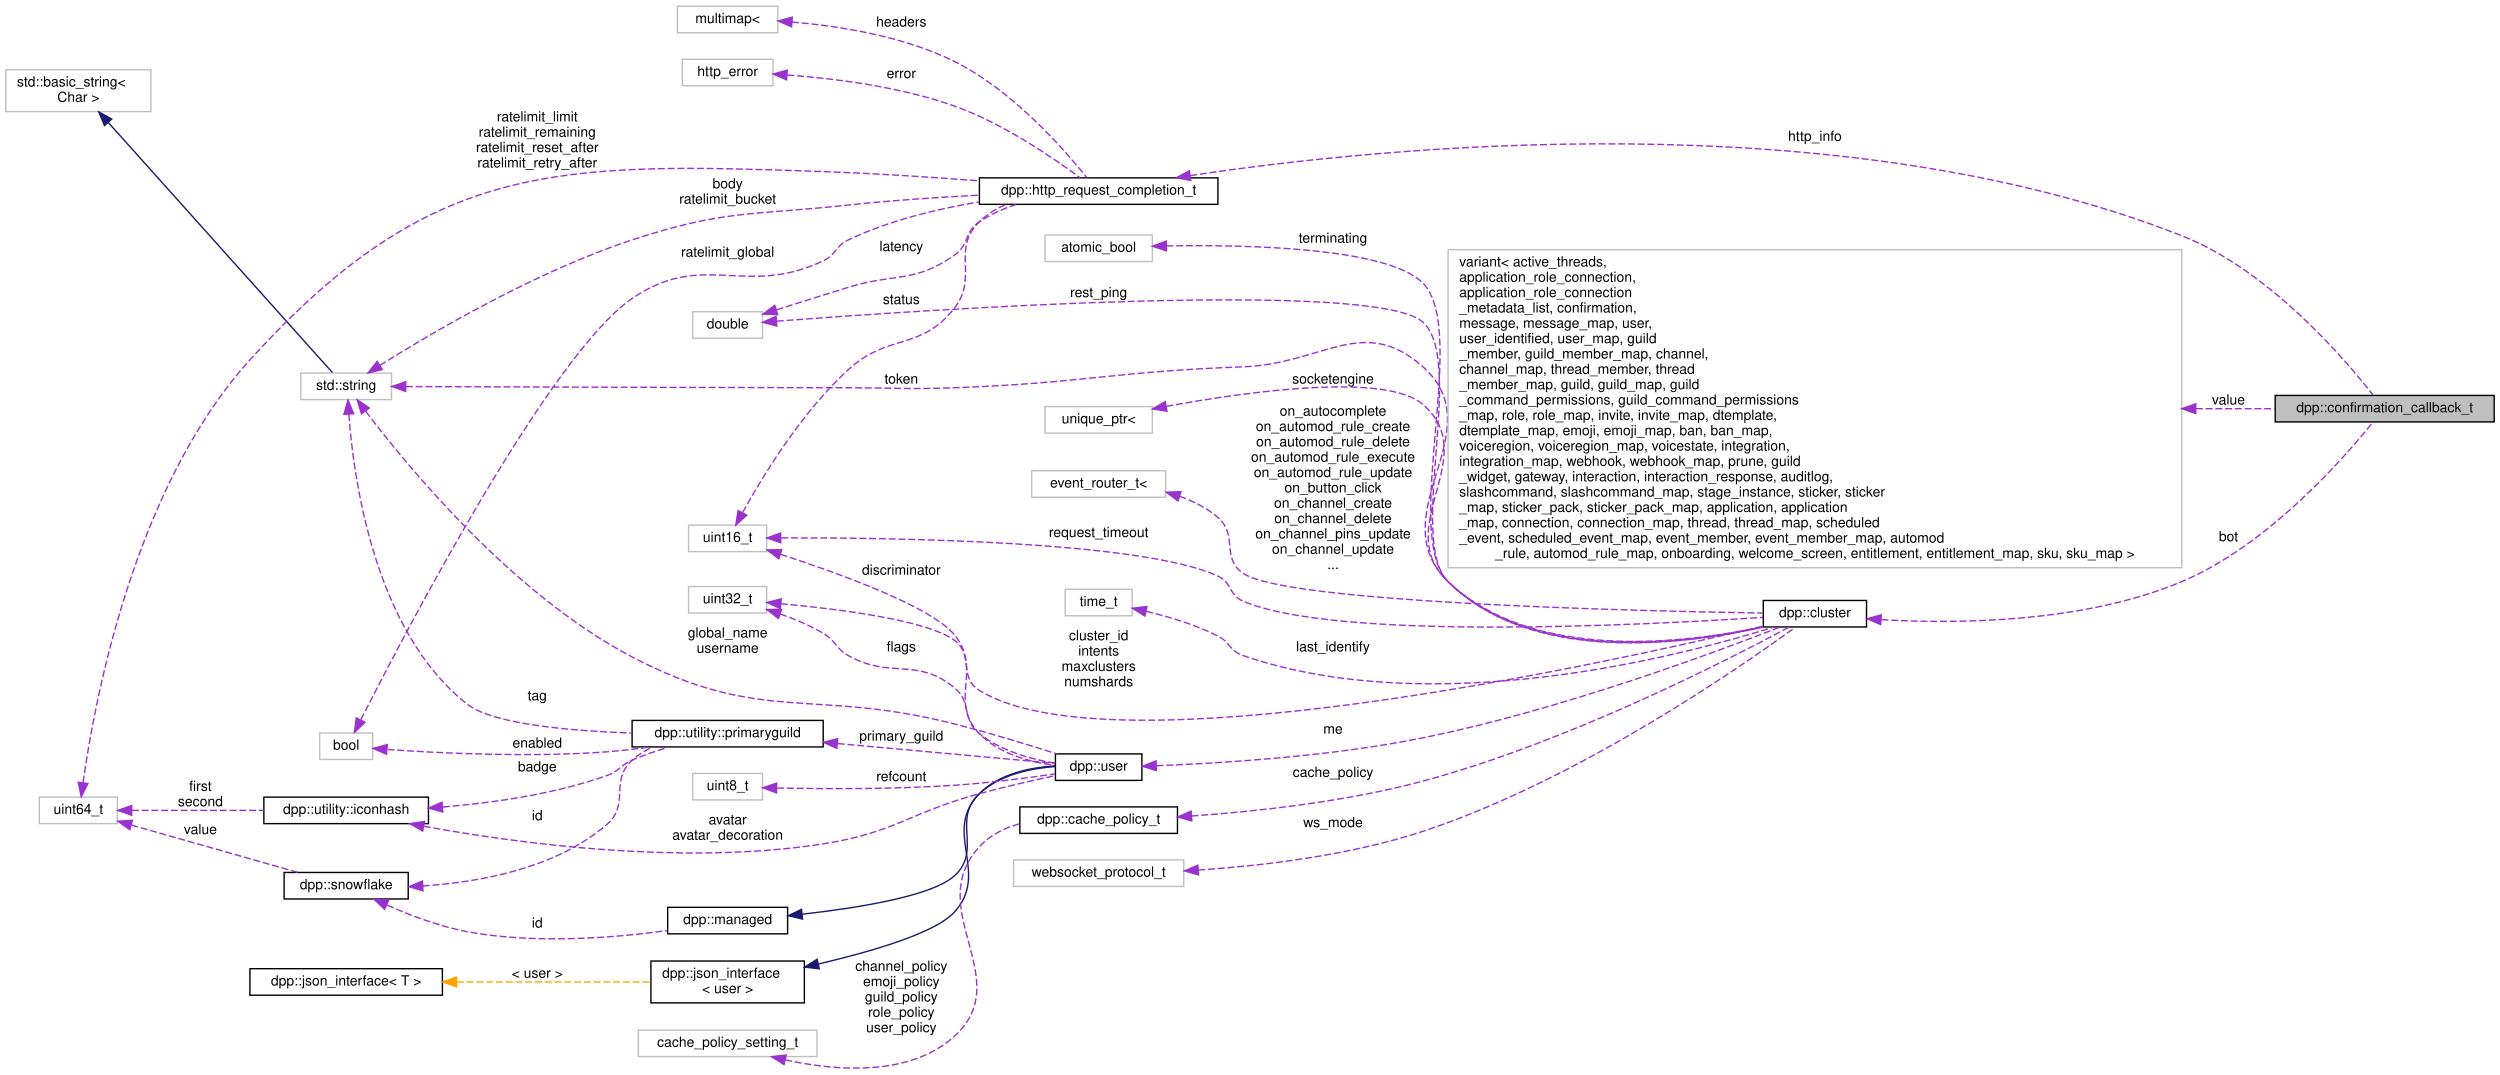
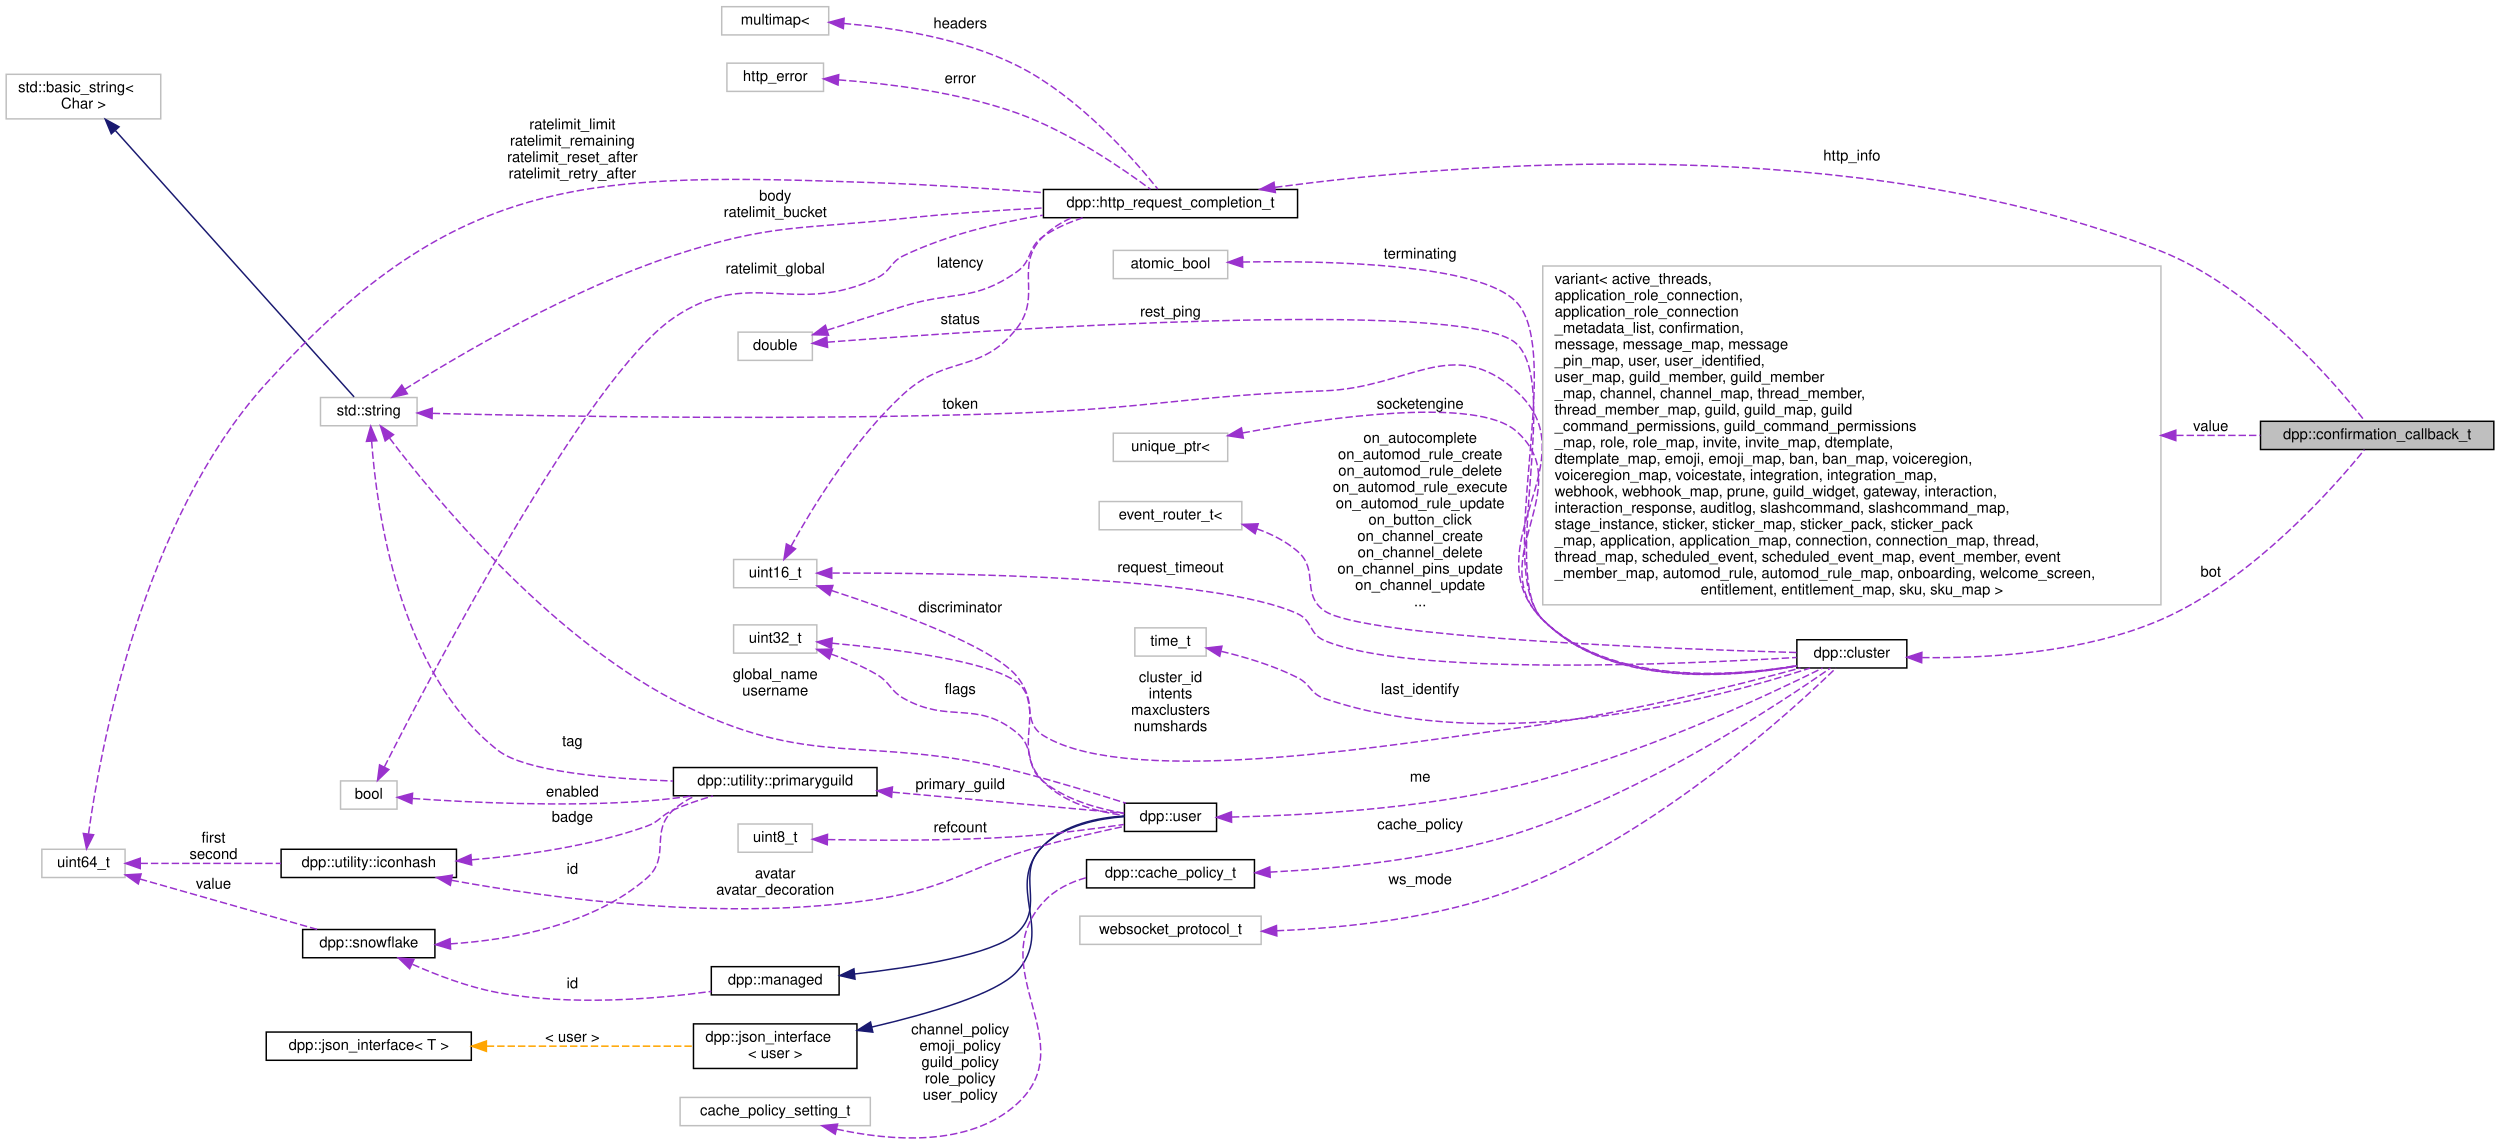
- <svg xmlns="http://www.w3.org/2000/svg" xmlns:xlink="http://www.w3.org/1999/xlink" width="1792pt" height="770pt" viewBox="0.00 0.00 1792.00 770.15">
+ <svg xmlns="http://www.w3.org/2000/svg" xmlns:xlink="http://www.w3.org/1999/xlink" width="1682pt" height="770pt" viewBox="0.00 0.00 1682.00 770.15">
  <g id="graph0" class="graph" transform="scale(1 1) rotate(0) translate(4 766.15)">
    <g id="node1" class="node">
      <g id="a_node1">
        <a xlink:title="The results of a REST call wrapped in a convenient struct.">
-           <polygon fill="#bfbfbf" stroke="black" points="1627,-463.65 1627,-482.65 1784,-482.65 1784,-463.65 1627,-463.65" />
-           <text text-anchor="middle" x="1705.5" y="-470.65" font-family="Helvetica,sans-Serif" font-size="10.00">dpp::confirmation_callback_t</text>
+           <polygon fill="#bfbfbf" stroke="black" points="1517,-463.65 1517,-482.65 1674,-482.65 1674,-463.65 1517,-463.65" />
+           <text text-anchor="middle" x="1595.5" y="-470.65" font-family="Helvetica,sans-Serif" font-size="10.00">dpp::confirmation_callback_t</text>
        </a>
      </g>
    </g>
    <g id="node2" class="node">
      <g id="a_node2">
        <a xlink:href="structdpp_1_1http__request__completion__t.html" target="_top" xlink:title="The result of any HTTP request. Contains the headers, vital rate limit figures, and returned request ...">
          <polygon fill="none" stroke="black" points="698,-619.65 698,-638.65 869,-638.65 869,-619.65 698,-619.65" />
          <text text-anchor="middle" x="783.5" y="-626.65" font-family="Helvetica,sans-Serif" font-size="10.00">dpp::http_request_completion_t</text>
        </a>
      </g>
    </g>
    <g id="edge1" class="edge">
-       <path fill="none" stroke="#9a32cd" stroke-dasharray="5,2" d="M849.08,-640.24C985.89,-660.84 1312.62,-694.59 1560,-597.15 1623.05,-572.32 1677.78,-507.74 1697.09,-483" />
-       <polygon fill="#9a32cd" stroke="#9a32cd" points="849.58,-636.78 839.17,-638.72 848.52,-643.69 849.58,-636.78" />
-       <text text-anchor="middle" x="1297" y="-665.15" font-family="Helvetica,sans-Serif" font-size="10.00"> http_info</text>
+       <path fill="none" stroke="#9a32cd" stroke-dasharray="5,2" d="M853.85,-640.09C978.37,-656.69 1245.88,-678.35 1450,-597.15 1512.97,-572.1 1567.75,-507.65 1587.08,-482.97" />
+       <polygon fill="#9a32cd" stroke="#9a32cd" points="854.07,-636.59 843.69,-638.7 853.13,-643.52 854.07,-636.59" />
+       <text text-anchor="middle" x="1242" y="-658.15" font-family="Helvetica,sans-Serif" font-size="10.00"> http_info</text>
    </g>
    <g id="node3" class="node">
      <g id="a_node3">
        <a xlink:title=" ">
          <polygon fill="none" stroke="#bfbfbf" points="481.5,-742.65 481.5,-761.65 553.5,-761.65 553.5,-742.65 481.5,-742.65" />
          <text text-anchor="middle" x="517.5" y="-749.65" font-family="Helvetica,sans-Serif" font-size="10.00">multimap&lt;</text>
        </a>
      </g>
    </g>
    <g id="edge2" class="edge">
      <path fill="none" stroke="#9a32cd" stroke-dasharray="5,2" d="M563.63,-750.37C597.23,-747.52 643.42,-740.29 680,-722.15 721.98,-701.34 759.48,-658.27 774.96,-638.93" />
      <polygon fill="#9a32cd" stroke="#9a32cd" points="563.34,-746.89 553.63,-751.13 563.87,-753.87 563.34,-746.89" />
      <text text-anchor="middle" x="642" y="-747.15" font-family="Helvetica,sans-Serif" font-size="10.00"> headers</text>
    </g>
    <g id="node4" class="node">
      <g id="a_node4">
        <a xlink:title=" ">
          <polygon fill="none" stroke="#bfbfbf" points="489.5,-370.65 489.5,-389.65 545.5,-389.65 545.5,-370.65 489.5,-370.65" />
          <text text-anchor="middle" x="517.5" y="-377.65" font-family="Helvetica,sans-Serif" font-size="10.00">uint16_t</text>
        </a>
      </g>
    </g>
    <g id="edge3" class="edge">
      <path fill="none" stroke="#9a32cd" stroke-dasharray="5,2" d="M528.19,-398.64C542.24,-424.12 570.3,-470.37 604,-501.15 632.82,-527.47 655.94,-514.42 680,-545.15 697.69,-567.74 677.43,-587.15 698,-607.15 703.43,-612.44 709.97,-616.49 716.97,-619.61" />
      <polygon fill="#9a32cd" stroke="#9a32cd" points="531.18,-396.82 523.36,-389.68 525.02,-400.14 531.18,-396.82" />
      <text text-anchor="middle" x="642" y="-548.15" font-family="Helvetica,sans-Serif" font-size="10.00"> status</text>
    </g>
    <g id="node12" class="node">
      <g id="a_node12">
        <a xlink:href="classdpp_1_1cluster.html" target="_top" xlink:title="The cluster class represents a group of shards and a command queue for sending and receiving commands...">
-           <polygon fill="none" stroke="black" points="1260,-316.65 1260,-335.65 1334,-335.65 1334,-316.65 1260,-316.65" />
-           <text text-anchor="middle" x="1297" y="-323.65" font-family="Helvetica,sans-Serif" font-size="10.00">dpp::cluster</text>
+           <polygon fill="none" stroke="black" points="1205,-316.65 1205,-335.65 1279,-335.65 1279,-316.65 1205,-316.65" />
+           <text text-anchor="middle" x="1242" y="-323.65" font-family="Helvetica,sans-Serif" font-size="10.00">dpp::cluster</text>
        </a>
      </g>
    </g>
    <g id="edge37" class="edge">
-       <path fill="none" stroke="#9a32cd" stroke-dasharray="5,2" d="M555.94,-380.51C634.57,-380.74 814.13,-378.39 869,-353.15 879.28,-348.42 876.6,-339.6 887,-335.15 953.46,-306.76 1172.71,-317.82 1259.84,-323.55" />
+       <path fill="none" stroke="#9a32cd" stroke-dasharray="5,2" d="M555.94,-380.51C634.57,-380.74 814.13,-378.39 869,-353.15 879.28,-348.42 876.6,-339.61 887,-335.15 943.28,-311 1126.4,-318.99 1204.82,-323.72" />
      <polygon fill="#9a32cd" stroke="#9a32cd" points="555.56,-377.01 545.54,-380.46 555.52,-384.01 555.56,-377.01" />
      <text text-anchor="middle" x="783.5" y="-381.15" font-family="Helvetica,sans-Serif" font-size="10.00"> request_timeout</text>
    </g>
    <g id="node15" class="node">
      <g id="a_node15">
        <a xlink:href="classdpp_1_1user.html" target="_top" xlink:title="Represents a user on discord. May or may not be a member of a dpp::guild.">
          <polygon fill="none" stroke="black" points="752.5,-206.65 752.5,-225.65 814.5,-225.65 814.5,-206.65 752.5,-206.65" />
          <text text-anchor="middle" x="783.5" y="-213.65" font-family="Helvetica,sans-Serif" font-size="10.00">dpp::user</text>
        </a>
      </g>
    </g>
    <g id="edge31" class="edge">
      <path fill="none" stroke="#9a32cd" stroke-dasharray="5,2" d="M555.43,-368.76C597.78,-354.97 663.5,-331.11 680,-311.15 700.74,-286.06 675.31,-263.49 698,-240.15 712.03,-225.72 734.06,-219.79 752.11,-217.43" />
      <polygon fill="#9a32cd" stroke="#9a32cd" points="554.18,-365.48 545.73,-371.87 556.33,-372.15 554.18,-365.48" />
      <text text-anchor="middle" x="642" y="-354.15" font-family="Helvetica,sans-Serif" font-size="10.00"> discriminator</text>
    </g>
    <g id="node5" class="node">
      <g id="a_node5">
        <a xlink:title=" ">
          <polygon fill="none" stroke="#bfbfbf" points="485,-704.65 485,-723.65 550,-723.65 550,-704.65 485,-704.65" />
          <text text-anchor="middle" x="517.5" y="-711.65" font-family="Helvetica,sans-Serif" font-size="10.00">http_error</text>
        </a>
      </g>
    </g>
    <g id="edge4" class="edge">
      <path fill="none" stroke="#9a32cd" stroke-dasharray="5,2" d="M560.3,-712.39C593.56,-709.94 640.85,-704.1 680,-690.15 715.11,-677.64 751.52,-652.57 770.05,-638.78" />
      <polygon fill="#9a32cd" stroke="#9a32cd" points="559.78,-708.92 550.03,-713.07 560.24,-715.9 559.78,-708.92" />
      <text text-anchor="middle" x="642" y="-710.15" font-family="Helvetica,sans-Serif" font-size="10.00"> error</text>
    </g>
    <g id="node6" class="node">
      <g id="a_node6">
        <a xlink:title=" ">
          <polygon fill="none" stroke="#bfbfbf" points="211.5,-479.65 211.5,-498.65 276.5,-498.65 276.5,-479.65 211.5,-479.65" />
          <text text-anchor="middle" x="244" y="-486.65" font-family="Helvetica,sans-Serif" font-size="10.00">std::string</text>
        </a>
      </g>
    </g>
    <g id="edge5" class="edge">
      <path fill="none" stroke="#9a32cd" stroke-dasharray="5,2" d="M268.14,-504.17C304.89,-527.29 379.58,-571.33 449,-594.15 515.29,-615.94 534.63,-611.63 604,-619.15 634.55,-622.46 668.17,-624.71 697.91,-626.22" />
      <polygon fill="#9a32cd" stroke="#9a32cd" points="269.95,-501.18 259.64,-498.77 266.2,-507.08 269.95,-501.18" />
      <text text-anchor="middle" x="517.5" y="-631.15" font-family="Helvetica,sans-Serif" font-size="10.00"> body</text>
      <text text-anchor="middle" x="517.5" y="-620.15" font-family="Helvetica,sans-Serif" font-size="10.00">ratelimit_bucket</text>
    </g>
    <g id="edge12" class="edge">
-       <path fill="none" stroke="#9a32cd" stroke-dasharray="5,2" d="M286.84,-489C353.81,-488.76 489.23,-488.31 604,-488.15 637.78,-488.1 646.24,-486.93 680,-488.15 772.18,-491.49 794.82,-499.82 887,-503.15 944.3,-505.22 973.17,-541.27 1016,-503.15 1067.48,-457.34 984.58,-397.17 1034,-349.15 1094.26,-290.6 1203.24,-304.34 1259.78,-316.69" />
-       <polygon fill="#9a32cd" stroke="#9a32cd" points="286.68,-485.5 276.7,-489.03 286.71,-492.5 286.68,-485.5" />
+       <path fill="none" stroke="#9a32cd" stroke-dasharray="5,2" d="M286.99,-487.98C364.63,-486.06 535.84,-482.93 680,-488.15 772.18,-491.49 794.82,-499.82 887,-503.15 944.3,-505.22 973.17,-541.27 1016,-503.15 1067.48,-457.34 985.13,-397.74 1034,-349.15 1078.61,-304.79 1158.21,-310.11 1204.62,-318.06" />
+       <polygon fill="#9a32cd" stroke="#9a32cd" points="286.58,-484.49 276.67,-488.24 286.76,-491.49 286.58,-484.49" />
      <text text-anchor="middle" x="642" y="-491.15" font-family="Helvetica,sans-Serif" font-size="10.00"> token</text>
    </g>
    <g id="edge22" class="edge">
      <path fill="none" stroke="#9a32cd" stroke-dasharray="5,2" d="M258,-471.32C287.33,-432.52 362.83,-340.3 449,-295.15 541.88,-246.49 578.38,-273.02 680,-247.15 705.04,-240.78 733.11,-232.18 753.53,-225.66" />
      <polygon fill="#9a32cd" stroke="#9a32cd" points="255.03,-469.46 251.86,-479.57 260.64,-473.64 255.03,-469.46" />
      <text text-anchor="middle" x="517.5" y="-309.15" font-family="Helvetica,sans-Serif" font-size="10.00"> global_name</text>
      <text text-anchor="middle" x="517.5" y="-298.15" font-family="Helvetica,sans-Serif" font-size="10.00">username</text>
    </g>
    <g id="node21" class="node">
      <g id="a_node21">
        <a xlink:href="structdpp_1_1utility_1_1primaryguild.html" target="_top" xlink:title="User's primary guild (server tag)">
          <polygon fill="none" stroke="black" points="449,-230.65 449,-249.65 586,-249.65 586,-230.65 449,-230.65" />
          <text text-anchor="middle" x="517.5" y="-237.65" font-family="Helvetica,sans-Serif" font-size="10.00">dpp::utility::primaryguild</text>
        </a>
      </g>
    </g>
    <g id="edge28" class="edge">
      <path fill="none" stroke="#9a32cd" stroke-dasharray="5,2" d="M245.91,-469.31C249.16,-424.11 263.91,-313.37 331,-261.15 349.03,-247.12 403.47,-242.17 448.75,-240.56" />
      <polygon fill="#9a32cd" stroke="#9a32cd" points="242.42,-469.12 245.31,-479.32 249.41,-469.54 242.42,-469.12" />
      <text text-anchor="middle" x="381" y="-264.15" font-family="Helvetica,sans-Serif" font-size="10.00"> tag</text>
    </g>
    <g id="node7" class="node">
      <g id="a_node7">
        <a xlink:title=" ">
          <polygon fill="none" stroke="#bfbfbf" points="0,-686.15 0,-716.15 104,-716.15 104,-686.15 0,-686.15" />
          <text text-anchor="start" x="8" y="-704.15" font-family="Helvetica,sans-Serif" font-size="10.00">std::basic_string&lt;</text>
          <text text-anchor="middle" x="52" y="-693.15" font-family="Helvetica,sans-Serif" font-size="10.00"> Char &gt;</text>
        </a>
      </g>
    </g>
    <g id="edge6" class="edge">
      <path fill="none" stroke="midnightblue" d="M73.5,-678.28C114.56,-632.47 205.41,-531.09 234.12,-499.06" />
      <polygon fill="midnightblue" stroke="midnightblue" points="70.73,-676.12 66.66,-685.9 75.94,-680.79 70.73,-676.12" />
    </g>
    <g id="node8" class="node">
      <g id="a_node8">
        <a xlink:title=" ">
          <polygon fill="none" stroke="#bfbfbf" points="24,-175.65 24,-194.65 80,-194.65 80,-175.65 24,-175.65" />
          <text text-anchor="middle" x="52" y="-182.65" font-family="Helvetica,sans-Serif" font-size="10.00">uint64_t</text>
        </a>
      </g>
    </g>
    <g id="edge7" class="edge">
      <path fill="none" stroke="#9a32cd" stroke-dasharray="5,2" d="M55.4,-205.07C62.98,-260.01 91.12,-415.75 175,-508.15 304.23,-650.51 393.85,-649.99 586,-643.15 622.74,-641.84 663.28,-639.17 697.94,-636.5" />
      <polygon fill="#9a32cd" stroke="#9a32cd" points="58.84,-204.4 54.08,-194.93 51.9,-205.3 58.84,-204.4" />
      <text text-anchor="middle" x="381" y="-679.15" font-family="Helvetica,sans-Serif" font-size="10.00"> ratelimit_limit</text>
      <text text-anchor="middle" x="381" y="-668.15" font-family="Helvetica,sans-Serif" font-size="10.00">ratelimit_remaining</text>
      <text text-anchor="middle" x="381" y="-657.15" font-family="Helvetica,sans-Serif" font-size="10.00">ratelimit_reset_after</text>
      <text text-anchor="middle" x="381" y="-646.15" font-family="Helvetica,sans-Serif" font-size="10.00">ratelimit_retry_after</text>
    </g>
    <g id="node17" class="node">
      <g id="a_node17">
        <a xlink:href="classdpp_1_1snowflake.html" target="_top" xlink:title="A container for a 64 bit unsigned value representing many things on discord. This value is known in d...">
          <polygon fill="none" stroke="black" points="199.5,-121.65 199.5,-140.65 288.5,-140.65 288.5,-121.65 199.5,-121.65" />
          <text text-anchor="middle" x="244" y="-128.65" font-family="Helvetica,sans-Serif" font-size="10.00">dpp::snowflake</text>
        </a>
      </g>
    </g>
    <g id="edge19" class="edge">
      <path fill="none" stroke="#9a32cd" stroke-dasharray="5,2" d="M89.96,-174.65C124.6,-164.8 175.93,-150.21 209.42,-140.69" />
      <polygon fill="#9a32cd" stroke="#9a32cd" points="88.88,-171.31 80.22,-177.41 90.8,-178.05 88.88,-171.31" />
      <text text-anchor="middle" x="139.5" y="-168.15" font-family="Helvetica,sans-Serif" font-size="10.00"> value</text>
    </g>
    <g id="node20" class="node">
      <g id="a_node20">
        <a xlink:href="structdpp_1_1utility_1_1iconhash.html" target="_top" xlink:title="Store a 128 bit icon hash (profile picture, server icon etc) as a 128 bit binary value made of two ui...">
          <polygon fill="none" stroke="black" points="185,-175.65 185,-194.65 303,-194.65 303,-175.65 185,-175.65" />
          <text text-anchor="middle" x="244" y="-182.65" font-family="Helvetica,sans-Serif" font-size="10.00">dpp::utility::iconhash</text>
        </a>
      </g>
    </g>
    <g id="edge24" class="edge">
      <path fill="none" stroke="#9a32cd" stroke-dasharray="5,2" d="M90.38,-185.15C117.3,-185.15 154.15,-185.15 184.89,-185.15" />
      <polygon fill="#9a32cd" stroke="#9a32cd" points="90.22,-181.65 80.22,-185.15 90.22,-188.65 90.22,-181.65" />
      <text text-anchor="middle" x="139.5" y="-199.15" font-family="Helvetica,sans-Serif" font-size="10.00"> first</text>
      <text text-anchor="middle" x="139.5" y="-188.15" font-family="Helvetica,sans-Serif" font-size="10.00">second</text>
    </g>
    <g id="node9" class="node">
      <g id="a_node9">
        <a xlink:title=" ">
          <polygon fill="none" stroke="#bfbfbf" points="225,-221.65 225,-240.65 263,-240.65 263,-221.65 225,-221.65" />
          <text text-anchor="middle" x="244" y="-228.65" font-family="Helvetica,sans-Serif" font-size="10.00">bool</text>
        </a>
      </g>
    </g>
    <g id="edge8" class="edge">
      <path fill="none" stroke="#9a32cd" stroke-dasharray="5,2" d="M254.5,-250.11C286.31,-312.85 390.39,-512.09 449,-552.15 500.23,-587.17 529.97,-552.46 586,-579.15 595.4,-583.63 594.6,-589.68 604,-594.15 632.94,-607.92 667,-616.28 697.56,-621.34" />
      <polygon fill="#9a32cd" stroke="#9a32cd" points="257.51,-248.3 249.88,-240.95 251.26,-251.45 257.51,-248.3" />
      <text text-anchor="middle" x="517.5" y="-582.15" font-family="Helvetica,sans-Serif" font-size="10.00"> ratelimit_global</text>
    </g>
    <g id="edge27" class="edge">
      <path fill="none" stroke="#9a32cd" stroke-dasharray="5,2" d="M273.63,-228.82C310.2,-226.23 375.4,-222.95 431,-227.15 441.03,-227.91 451.67,-229.16 461.91,-230.6" />
      <polygon fill="#9a32cd" stroke="#9a32cd" points="272.96,-225.36 263.25,-229.59 273.48,-232.34 272.96,-225.36" />
      <text text-anchor="middle" x="381" y="-230.15" font-family="Helvetica,sans-Serif" font-size="10.00"> enabled</text>
    </g>
    <g id="node10" class="node">
      <g id="a_node10">
        <a xlink:title=" ">
          <polygon fill="none" stroke="#bfbfbf" points="492.5,-523.65 492.5,-542.65 542.5,-542.65 542.5,-523.65 492.5,-523.65" />
          <text text-anchor="middle" x="517.5" y="-530.65" font-family="Helvetica,sans-Serif" font-size="10.00">double</text>
        </a>
      </g>
    </g>
    <g id="edge9" class="edge">
      <path fill="none" stroke="#9a32cd" stroke-dasharray="5,2" d="M552.58,-544.02C568.23,-548.98 587.04,-554.91 604,-560.15 637.72,-570.58 651.09,-562.92 680,-583.15 690.92,-590.8 686.93,-599.72 698,-607.15 705.93,-612.47 715.08,-616.51 724.36,-619.57" />
      <polygon fill="#9a32cd" stroke="#9a32cd" points="553.39,-540.6 542.8,-540.91 551.27,-547.27 553.39,-540.6" />
      <text text-anchor="middle" x="642" y="-586.15" font-family="Helvetica,sans-Serif" font-size="10.00"> latency</text>
    </g>
    <g id="edge15" class="edge">
-       <path fill="none" stroke="#9a32cd" stroke-dasharray="5,2" d="M552.74,-535.9C659.61,-544.12 981.92,-566.09 1016,-535.15 1046.75,-507.24 1004.51,-378.38 1034,-349.15 1093.67,-290.01 1202.92,-304 1259.64,-316.55" />
+       <path fill="none" stroke="#9a32cd" stroke-dasharray="5,2" d="M552.74,-535.9C659.61,-544.12 981.92,-566.09 1016,-535.15 1046.75,-507.24 1004.85,-378.72 1034,-349.15 1078.3,-304.22 1158.39,-309.86 1204.89,-318" />
      <polygon fill="#9a32cd" stroke="#9a32cd" points="552.75,-532.39 542.51,-535.1 552.21,-539.37 552.75,-532.39" />
      <text text-anchor="middle" x="783.5" y="-553.15" font-family="Helvetica,sans-Serif" font-size="10.00"> rest_ping</text>
    </g>
    <g id="node11" class="node">
      <g id="a_node11">
        <a xlink:title=" ">
-           <polygon fill="none" stroke="#bfbfbf" points="1034,-359.15 1034,-587.15 1560,-587.15 1560,-359.15 1034,-359.15" />
+           <polygon fill="none" stroke="#bfbfbf" points="1034,-359.15 1034,-587.15 1450,-587.15 1450,-359.15 1034,-359.15" />
          <text text-anchor="start" x="1042" y="-575.15" font-family="Helvetica,sans-Serif" font-size="10.00">variant&lt; active_threads,</text>
          <text text-anchor="start" x="1042" y="-564.15" font-family="Helvetica,sans-Serif" font-size="10.00"> application_role_connection,</text>
          <text text-anchor="start" x="1042" y="-553.15" font-family="Helvetica,sans-Serif" font-size="10.00"> application_role_connection</text>
          <text text-anchor="start" x="1042" y="-542.15" font-family="Helvetica,sans-Serif" font-size="10.00">_metadata_list, confirmation,</text>
-           <text text-anchor="start" x="1042" y="-531.15" font-family="Helvetica,sans-Serif" font-size="10.00"> message, message_map, user,</text>
-           <text text-anchor="start" x="1042" y="-520.15" font-family="Helvetica,sans-Serif" font-size="10.00"> user_identified, user_map, guild</text>
-           <text text-anchor="start" x="1042" y="-509.15" font-family="Helvetica,sans-Serif" font-size="10.00">_member, guild_member_map, channel,</text>
-           <text text-anchor="start" x="1042" y="-498.15" font-family="Helvetica,sans-Serif" font-size="10.00"> channel_map, thread_member, thread</text>
-           <text text-anchor="start" x="1042" y="-487.15" font-family="Helvetica,sans-Serif" font-size="10.00">_member_map, guild, guild_map, guild</text>
+           <text text-anchor="start" x="1042" y="-531.15" font-family="Helvetica,sans-Serif" font-size="10.00"> message, message_map, message</text>
+           <text text-anchor="start" x="1042" y="-520.15" font-family="Helvetica,sans-Serif" font-size="10.00">_pin_map, user, user_identified,</text>
+           <text text-anchor="start" x="1042" y="-509.15" font-family="Helvetica,sans-Serif" font-size="10.00"> user_map, guild_member, guild_member</text>
+           <text text-anchor="start" x="1042" y="-498.15" font-family="Helvetica,sans-Serif" font-size="10.00">_map, channel, channel_map, thread_member,</text>
+           <text text-anchor="start" x="1042" y="-487.15" font-family="Helvetica,sans-Serif" font-size="10.00"> thread_member_map, guild, guild_map, guild</text>
          <text text-anchor="start" x="1042" y="-476.15" font-family="Helvetica,sans-Serif" font-size="10.00">_command_permissions, guild_command_permissions</text>
          <text text-anchor="start" x="1042" y="-465.15" font-family="Helvetica,sans-Serif" font-size="10.00">_map, role, role_map, invite, invite_map, dtemplate,</text>
-           <text text-anchor="start" x="1042" y="-454.15" font-family="Helvetica,sans-Serif" font-size="10.00"> dtemplate_map, emoji, emoji_map, ban, ban_map,</text>
-           <text text-anchor="start" x="1042" y="-443.15" font-family="Helvetica,sans-Serif" font-size="10.00"> voiceregion, voiceregion_map, voicestate, integration,</text>
-           <text text-anchor="start" x="1042" y="-432.15" font-family="Helvetica,sans-Serif" font-size="10.00"> integration_map, webhook, webhook_map, prune, guild</text>
-           <text text-anchor="start" x="1042" y="-421.15" font-family="Helvetica,sans-Serif" font-size="10.00">_widget, gateway, interaction, interaction_response, auditlog,</text>
-           <text text-anchor="start" x="1042" y="-410.15" font-family="Helvetica,sans-Serif" font-size="10.00"> slashcommand, slashcommand_map, stage_instance, sticker, sticker</text>
-           <text text-anchor="start" x="1042" y="-399.15" font-family="Helvetica,sans-Serif" font-size="10.00">_map, sticker_pack, sticker_pack_map, application, application</text>
-           <text text-anchor="start" x="1042" y="-388.15" font-family="Helvetica,sans-Serif" font-size="10.00">_map, connection, connection_map, thread, thread_map, scheduled</text>
-           <text text-anchor="start" x="1042" y="-377.15" font-family="Helvetica,sans-Serif" font-size="10.00">_event, scheduled_event_map, event_member, event_member_map, automod</text>
-           <text text-anchor="middle" x="1297" y="-366.15" font-family="Helvetica,sans-Serif" font-size="10.00">_rule, automod_rule_map, onboarding, welcome_screen, entitlement, entitlement_map, sku, sku_map &gt;</text>
+           <text text-anchor="start" x="1042" y="-454.15" font-family="Helvetica,sans-Serif" font-size="10.00"> dtemplate_map, emoji, emoji_map, ban, ban_map, voiceregion,</text>
+           <text text-anchor="start" x="1042" y="-443.15" font-family="Helvetica,sans-Serif" font-size="10.00"> voiceregion_map, voicestate, integration, integration_map,</text>
+           <text text-anchor="start" x="1042" y="-432.15" font-family="Helvetica,sans-Serif" font-size="10.00"> webhook, webhook_map, prune, guild_widget, gateway, interaction,</text>
+           <text text-anchor="start" x="1042" y="-421.15" font-family="Helvetica,sans-Serif" font-size="10.00"> interaction_response, auditlog, slashcommand, slashcommand_map,</text>
+           <text text-anchor="start" x="1042" y="-410.15" font-family="Helvetica,sans-Serif" font-size="10.00"> stage_instance, sticker, sticker_map, sticker_pack, sticker_pack</text>
+           <text text-anchor="start" x="1042" y="-399.15" font-family="Helvetica,sans-Serif" font-size="10.00">_map, application, application_map, connection, connection_map, thread,</text>
+           <text text-anchor="start" x="1042" y="-388.15" font-family="Helvetica,sans-Serif" font-size="10.00"> thread_map, scheduled_event, scheduled_event_map, event_member, event</text>
+           <text text-anchor="start" x="1042" y="-377.15" font-family="Helvetica,sans-Serif" font-size="10.00">_member_map, automod_rule, automod_rule_map, onboarding, welcome_screen,</text>
+           <text text-anchor="middle" x="1242" y="-366.15" font-family="Helvetica,sans-Serif" font-size="10.00"> entitlement, entitlement_map, sku, sku_map &gt;</text>
        </a>
      </g>
    </g>
    <g id="edge10" class="edge">
-       <path fill="none" stroke="#9a32cd" stroke-dasharray="5,2" d="M1570.07,-473.15C1590.36,-473.15 1609.6,-473.15 1626.86,-473.15" />
-       <polygon fill="#9a32cd" stroke="#9a32cd" points="1570.04,-469.65 1560.04,-473.15 1570.04,-476.65 1570.04,-469.65" />
-       <text text-anchor="middle" x="1593.5" y="-476.15" font-family="Helvetica,sans-Serif" font-size="10.00"> value</text>
+       <path fill="none" stroke="#9a32cd" stroke-dasharray="5,2" d="M1460.23,-473.15C1480.28,-473.15 1499.56,-473.15 1516.95,-473.15" />
+       <polygon fill="#9a32cd" stroke="#9a32cd" points="1460.01,-469.65 1450.01,-473.15 1460.01,-476.65 1460.01,-469.65" />
+       <text text-anchor="middle" x="1483.5" y="-476.15" font-family="Helvetica,sans-Serif" font-size="10.00"> value</text>
    </g>
    <g id="edge11" class="edge">
-       <path fill="none" stroke="#9a32cd" stroke-dasharray="5,2" d="M1344.71,-321.88C1398.76,-318.79 1489.38,-319.43 1560,-349.15 1622.46,-375.44 1677.55,-439.14 1697.02,-463.48" />
-       <polygon fill="#9a32cd" stroke="#9a32cd" points="1344.16,-318.4 1334.4,-322.54 1344.61,-325.39 1344.16,-318.4" />
-       <text text-anchor="middle" x="1593.5" y="-378.15" font-family="Helvetica,sans-Serif" font-size="10.00"> bot</text>
+       <path fill="none" stroke="#9a32cd" stroke-dasharray="5,2" d="M1289.29,-323.65C1332.61,-323.04 1398.22,-326.65 1450,-349.15 1512.15,-376.16 1567.42,-439.43 1586.98,-463.56" />
+       <polygon fill="#9a32cd" stroke="#9a32cd" points="1288.97,-320.15 1279.05,-323.88 1289.13,-327.15 1288.97,-320.15" />
+       <text text-anchor="middle" x="1483.5" y="-378.15" font-family="Helvetica,sans-Serif" font-size="10.00"> bot</text>
    </g>
    <g id="node13" class="node">
      <g id="a_node13">
        <a xlink:title=" ">
          <polygon fill="none" stroke="#bfbfbf" points="759.5,-324.65 759.5,-343.65 807.5,-343.65 807.5,-324.65 759.5,-324.65" />
          <text text-anchor="middle" x="783.5" y="-331.65" font-family="Helvetica,sans-Serif" font-size="10.00">time_t</text>
        </a>
      </g>
    </g>
    <g id="edge13" class="edge">
-       <path fill="none" stroke="#9a32cd" stroke-dasharray="5,2" d="M817.65,-327.85C833.7,-324.03 852.93,-318.29 869,-310.15 878.04,-305.57 877.41,-299.44 887,-296.15 1023.37,-249.36 1199.91,-295.37 1267.75,-316.64" />
+       <path fill="none" stroke="#9a32cd" stroke-dasharray="5,2" d="M817.65,-327.85C833.7,-324.03 852.93,-318.29 869,-310.15 878.04,-305.57 877.41,-299.44 887,-296.15 1003.39,-256.22 1153.36,-296.74 1213.89,-316.58" />
      <polygon fill="#9a32cd" stroke="#9a32cd" points="816.62,-324.49 807.62,-330.09 818.14,-331.32 816.62,-324.49" />
      <text text-anchor="middle" x="951.5" y="-299.15" font-family="Helvetica,sans-Serif" font-size="10.00"> last_identify</text>
    </g>
    <g id="node14" class="node">
      <g id="a_node14">
        <a xlink:title=" ">
          <polygon fill="none" stroke="#bfbfbf" points="489.5,-326.65 489.5,-345.65 545.5,-345.65 545.5,-326.65 489.5,-326.65" />
          <text text-anchor="middle" x="517.5" y="-333.65" font-family="Helvetica,sans-Serif" font-size="10.00">uint32_t</text>
        </a>
      </g>
    </g>
    <g id="edge14" class="edge">
-       <path fill="none" stroke="#9a32cd" stroke-dasharray="5,2" d="M555.66,-333.32C597.09,-329.52 660.81,-321.51 680,-307.15 694.32,-296.43 682.78,-280.56 698,-271.15 792.67,-212.64 1145.36,-289.98 1259.86,-317.27" />
+       <path fill="none" stroke="#9a32cd" stroke-dasharray="5,2" d="M555.66,-333.32C597.09,-329.52 660.81,-321.51 680,-307.15 694.32,-296.43 682.78,-280.56 698,-271.15 758.12,-233.99 945.89,-267.25 1016,-276.15 1084.87,-284.9 1163.74,-304.76 1207.42,-316.64" />
      <polygon fill="#9a32cd" stroke="#9a32cd" points="555.3,-329.84 545.65,-334.2 555.91,-336.82 555.3,-329.84" />
      <text text-anchor="middle" x="783.5" y="-307.15" font-family="Helvetica,sans-Serif" font-size="10.00"> cluster_id</text>
      <text text-anchor="middle" x="783.5" y="-296.15" font-family="Helvetica,sans-Serif" font-size="10.00">intents</text>
      <text text-anchor="middle" x="783.5" y="-285.15" font-family="Helvetica,sans-Serif" font-size="10.00">maxclusters</text>
      <text text-anchor="middle" x="783.5" y="-274.15" font-family="Helvetica,sans-Serif" font-size="10.00">numshards</text>
    </g>
    <g id="edge30" class="edge">
      <path fill="none" stroke="#9a32cd" stroke-dasharray="5,2" d="M555.15,-325.99C565.49,-322.37 576.51,-317.76 586,-312.15 595.21,-306.7 594.66,-301.38 604,-296.15 634.8,-278.91 652.62,-295.41 680,-273.15 692.96,-262.61 684.95,-250.58 698,-240.15 713.49,-227.78 735.04,-221.78 752.5,-218.88" />
      <polygon fill="#9a32cd" stroke="#9a32cd" points="553.92,-322.71 545.51,-329.16 556.11,-329.36 553.92,-322.71" />
      <text text-anchor="middle" x="642" y="-299.15" font-family="Helvetica,sans-Serif" font-size="10.00"> flags</text>
    </g>
    <g id="edge16" class="edge">
-       <path fill="none" stroke="#9a32cd" stroke-dasharray="5,2" d="M825.04,-217.17C871.56,-218.95 949.94,-223.82 1016,-237.15 1113.25,-256.77 1224.35,-297.95 1272.12,-316.61" />
-       <polygon fill="#9a32cd" stroke="#9a32cd" points="824.89,-213.66 814.77,-216.81 824.64,-220.66 824.89,-213.66" />
+       <path fill="none" stroke="#9a32cd" stroke-dasharray="5,2" d="M824.83,-216.34C871.47,-217.35 950.26,-221.51 1016,-237.15 1095.69,-256.11 1184.53,-297.83 1222.34,-316.63" />
+       <polygon fill="#9a32cd" stroke="#9a32cd" points="824.6,-212.83 814.54,-216.15 824.48,-219.83 824.6,-212.83" />
      <text text-anchor="middle" x="951.5" y="-240.15" font-family="Helvetica,sans-Serif" font-size="10.00"> me</text>
    </g>
    <g id="node16" class="node">
      <g id="a_node16">
        <a xlink:href="classdpp_1_1managed.html" target="_top" xlink:title="The managed class is the base class for various types that can be stored in a cache that are identifi...">
          <polygon fill="none" stroke="black" points="474.5,-96.65 474.5,-115.65 560.5,-115.65 560.5,-96.65 474.5,-96.65" />
          <text text-anchor="middle" x="517.5" y="-103.65" font-family="Helvetica,sans-Serif" font-size="10.00">dpp::managed</text>
        </a>
      </g>
    </g>
    <g id="edge17" class="edge">
      <path fill="none" stroke="midnightblue" d="M571,-110.73C611.85,-115.33 664.17,-123.84 680,-138.15 700.33,-156.54 677.9,-178.5 698,-197.15 712.55,-210.65 734.56,-215.28 752.47,-216.6" />
      <polygon fill="midnightblue" stroke="midnightblue" points="571.2,-107.23 560.89,-109.64 570.46,-114.19 571.2,-107.23" />
    </g>
    <g id="edge18" class="edge">
      <path fill="none" stroke="#9a32cd" stroke-dasharray="5,2" d="M273.41,-117.22C289.81,-109.96 311.08,-101.84 331,-98.15 379.65,-89.14 436.65,-93.81 474.5,-99" />
      <polygon fill="#9a32cd" stroke="#9a32cd" points="271.51,-114.24 263.88,-121.59 274.43,-120.61 271.51,-114.24" />
      <text text-anchor="middle" x="381" y="-101.15" font-family="Helvetica,sans-Serif" font-size="10.00"> id</text>
    </g>
    <g id="edge26" class="edge">
      <path fill="none" stroke="#9a32cd" stroke-dasharray="5,2" d="M298.93,-130.99C339.68,-133.65 394.62,-143.56 431,-175.15 447.58,-189.54 432.73,-206.41 449,-221.15 453.24,-224.99 458.2,-228.06 463.47,-230.52" />
      <polygon fill="#9a32cd" stroke="#9a32cd" points="299.06,-127.49 288.89,-130.46 298.69,-134.48 299.06,-127.49" />
      <text text-anchor="middle" x="381" y="-178.15" font-family="Helvetica,sans-Serif" font-size="10.00"> id</text>
    </g>
    <g id="node18" class="node">
      <g id="a_node18">
        <a xlink:href="structdpp_1_1json__interface.html" target="_top" xlink:title=" ">
          <polygon fill="none" stroke="black" points="462.5,-47.15 462.5,-77.15 572.5,-77.15 572.5,-47.15 462.5,-47.15" />
          <text text-anchor="start" x="470.5" y="-65.15" font-family="Helvetica,sans-Serif" font-size="10.00">dpp::json_interface</text>
          <text text-anchor="middle" x="517.5" y="-54.15" font-family="Helvetica,sans-Serif" font-size="10.00">&lt; user &gt;</text>
        </a>
      </g>
    </g>
    <g id="edge20" class="edge">
      <path fill="none" stroke="midnightblue" d="M582.45,-75C621.52,-84.13 666.5,-97.36 680,-112.15 706.03,-140.68 670.87,-169.68 698,-197.15 712.05,-211.38 734.31,-215.95 752.46,-217.06" />
      <polygon fill="midnightblue" stroke="midnightblue" points="583.19,-71.58 572.66,-72.77 581.63,-78.41 583.19,-71.58" />
    </g>
    <g id="node19" class="node">
      <g id="a_node19">
        <a xlink:href="structdpp_1_1json__interface.html" target="_top" xlink:title="Represents an interface for an object that can optionally implement functions for converting to and f...">
          <polygon fill="none" stroke="black" points="175,-52.65 175,-71.65 313,-71.65 313,-52.65 175,-52.65" />
          <text text-anchor="middle" x="244" y="-59.65" font-family="Helvetica,sans-Serif" font-size="10.00">dpp::json_interface&lt; T &gt;</text>
        </a>
      </g>
    </g>
    <g id="edge21" class="edge">
      <path fill="none" stroke="orange" stroke-dasharray="5,2" d="M323.38,-62.15C367.95,-62.15 422.63,-62.15 462.42,-62.15" />
      <polygon fill="orange" stroke="orange" points="323.16,-58.65 313.16,-62.15 323.16,-65.65 323.16,-58.65" />
      <text text-anchor="middle" x="381" y="-65.15" font-family="Helvetica,sans-Serif" font-size="10.00"> &lt; user &gt;</text>
    </g>
    <g id="edge23" class="edge">
      <path fill="none" stroke="#9a32cd" stroke-dasharray="5,2" d="M299.69,-173.77C367.31,-161.42 485.76,-145.44 586,-161.15 637.66,-169.25 647.55,-183.4 698,-197.15 715.84,-202.01 736.05,-206.59 752.22,-210.03" />
      <polygon fill="#9a32cd" stroke="#9a32cd" points="298.87,-170.36 289.69,-175.63 300.16,-177.24 298.87,-170.36" />
      <text text-anchor="middle" x="517.5" y="-175.15" font-family="Helvetica,sans-Serif" font-size="10.00"> avatar</text>
      <text text-anchor="middle" x="517.5" y="-164.15" font-family="Helvetica,sans-Serif" font-size="10.00">avatar_decoration</text>
    </g>
    <g id="edge29" class="edge">
      <path fill="none" stroke="#9a32cd" stroke-dasharray="5,2" d="M313.38,-187.57C349.24,-190.51 393.41,-196.81 431,-210.15 439.84,-213.29 440.41,-217.4 449,-221.15 457.37,-224.8 466.63,-227.95 475.54,-230.56" />
      <polygon fill="#9a32cd" stroke="#9a32cd" points="313.25,-184.05 303.01,-186.79 312.72,-191.03 313.25,-184.05" />
      <text text-anchor="middle" x="381" y="-213.15" font-family="Helvetica,sans-Serif" font-size="10.00"> badge</text>
    </g>
    <g id="edge25" class="edge">
      <path fill="none" stroke="#9a32cd" stroke-dasharray="5,2" d="M596.41,-233.07C648.69,-228.32 714.66,-222.32 752.37,-218.89" />
      <polygon fill="#9a32cd" stroke="#9a32cd" points="595.79,-229.61 586.14,-234 596.42,-236.58 595.79,-229.61" />
      <text text-anchor="middle" x="642" y="-235.15" font-family="Helvetica,sans-Serif" font-size="10.00"> primary_guild</text>
    </g>
    <g id="node22" class="node">
      <g id="a_node22">
        <a xlink:title=" ">
          <polygon fill="none" stroke="#bfbfbf" points="492.5,-192.65 492.5,-211.65 542.5,-211.65 542.5,-192.65 492.5,-192.65" />
          <text text-anchor="middle" x="517.5" y="-199.65" font-family="Helvetica,sans-Serif" font-size="10.00">uint8_t</text>
        </a>
      </g>
    </g>
    <g id="edge32" class="edge">
      <path fill="none" stroke="#9a32cd" stroke-dasharray="5,2" d="M552.99,-201.17C585.72,-200.52 636.26,-200.25 680,-203.15 704.34,-204.76 731.75,-208.33 752.09,-211.32" />
      <polygon fill="#9a32cd" stroke="#9a32cd" points="552.53,-197.68 542.61,-201.4 552.69,-204.68 552.53,-197.68" />
      <text text-anchor="middle" x="642" y="-206.15" font-family="Helvetica,sans-Serif" font-size="10.00"> refcount</text>
    </g>
    <g id="node23" class="node">
      <g id="a_node23">
        <a xlink:href="structdpp_1_1cache__policy__t.html" target="_top" xlink:title="Represents the caching policy of the cluster.">
          <polygon fill="none" stroke="black" points="727,-168.65 727,-187.65 840,-187.65 840,-168.65 727,-168.65" />
          <text text-anchor="middle" x="783.5" y="-175.65" font-family="Helvetica,sans-Serif" font-size="10.00">dpp::cache_policy_t</text>
        </a>
      </g>
    </g>
    <g id="edge33" class="edge">
-       <path fill="none" stroke="#9a32cd" stroke-dasharray="5,2" d="M850.09,-181.11C896.97,-184.42 961.18,-191.41 1016,-206.15 1119.94,-234.09 1235.56,-293.44 1278.62,-316.61" />
-       <polygon fill="#9a32cd" stroke="#9a32cd" points="850.28,-177.61 840.07,-180.44 849.81,-184.6 850.28,-177.61" />
-       <text text-anchor="middle" x="951.5" y="-209.15" font-family="Helvetica,sans-Serif" font-size="10.00"> cache_policy</text>
+       <path fill="none" stroke="#9a32cd" stroke-dasharray="5,2" d="M850.52,-179.28C897.6,-181.65 961.88,-188.13 1016,-205.15 1102.31,-232.3 1193.94,-293.02 1227.6,-316.56" />
+       <polygon fill="#9a32cd" stroke="#9a32cd" points="850.6,-175.78 840.45,-178.82 850.28,-182.77 850.6,-175.78" />
+       <text text-anchor="middle" x="951.5" y="-208.15" font-family="Helvetica,sans-Serif" font-size="10.00"> cache_policy</text>
    </g>
    <g id="node24" class="node">
      <g id="a_node24">
        <a xlink:title=" ">
          <polygon fill="none" stroke="#bfbfbf" points="453.5,-8.65 453.5,-27.65 581.5,-27.65 581.5,-8.65 453.5,-8.65" />
          <text text-anchor="middle" x="517.5" y="-15.65" font-family="Helvetica,sans-Serif" font-size="10.00">cache_policy_setting_t</text>
        </a>
      </g>
    </g>
    <g id="edge34" class="edge">
      <path fill="none" stroke="#9a32cd" stroke-dasharray="5,2" d="M558.74,-6.32C595.08,1.67 647.67,6.08 680,-23.15 725.23,-64.04 656.86,-114.15 698,-159.15 705.61,-167.47 716.01,-172.55 726.92,-175.57" />
      <polygon fill="#9a32cd" stroke="#9a32cd" points="557.88,-2.92 548.96,-8.64 559.49,-9.73 557.88,-2.92" />
      <text text-anchor="middle" x="642" y="-70.15" font-family="Helvetica,sans-Serif" font-size="10.00"> channel_policy</text>
      <text text-anchor="middle" x="642" y="-59.15" font-family="Helvetica,sans-Serif" font-size="10.00">emoji_policy</text>
      <text text-anchor="middle" x="642" y="-48.15" font-family="Helvetica,sans-Serif" font-size="10.00">guild_policy</text>
      <text text-anchor="middle" x="642" y="-37.15" font-family="Helvetica,sans-Serif" font-size="10.00">role_policy</text>
      <text text-anchor="middle" x="642" y="-26.15" font-family="Helvetica,sans-Serif" font-size="10.00">user_policy</text>
    </g>
    <g id="node25" class="node">
      <g id="a_node25">
        <a xlink:title=" ">
          <polygon fill="none" stroke="#bfbfbf" points="722.5,-130.65 722.5,-149.65 844.5,-149.65 844.5,-130.65 722.5,-130.65" />
          <text text-anchor="middle" x="783.5" y="-137.65" font-family="Helvetica,sans-Serif" font-size="10.00">websocket_protocol_t</text>
        </a>
      </g>
    </g>
    <g id="edge35" class="edge">
-       <path fill="none" stroke="#9a32cd" stroke-dasharray="5,2" d="M854.89,-142.36C901.58,-145.5 963.65,-152.88 1016,-170.15 1127.24,-206.84 1244.86,-288.67 1283.15,-316.6" />
-       <polygon fill="#9a32cd" stroke="#9a32cd" points="855.07,-138.87 844.87,-141.74 854.63,-145.86 855.07,-138.87" />
-       <text text-anchor="middle" x="951.5" y="-173.15" font-family="Helvetica,sans-Serif" font-size="10.00"> ws_mode</text>
+       <path fill="none" stroke="#9a32cd" stroke-dasharray="5,2" d="M855.02,-139.82C902.03,-141.71 964.41,-148.36 1016,-168.15 1110.03,-204.22 1201.91,-288.17 1231.3,-316.56" />
+       <polygon fill="#9a32cd" stroke="#9a32cd" points="855.05,-136.32 844.94,-139.48 854.81,-143.32 855.05,-136.32" />
+       <text text-anchor="middle" x="951.5" y="-171.15" font-family="Helvetica,sans-Serif" font-size="10.00"> ws_mode</text>
    </g>
    <g id="node26" class="node">
      <g id="a_node26">
        <a xlink:title=" ">
          <polygon fill="none" stroke="#bfbfbf" points="745,-578.65 745,-597.65 822,-597.65 822,-578.65 745,-578.65" />
          <text text-anchor="middle" x="783.5" y="-585.65" font-family="Helvetica,sans-Serif" font-size="10.00">atomic_bool</text>
        </a>
      </g>
    </g>
    <g id="edge36" class="edge">
-       <path fill="none" stroke="#9a32cd" stroke-dasharray="5,2" d="M832.06,-589.83C892.31,-590.84 991.3,-588.44 1016,-563.15 1049.34,-529.01 1000.32,-382.96 1034,-349.15 1093.46,-289.47 1203.3,-303.87 1260.02,-316.57" />
+       <path fill="none" stroke="#9a32cd" stroke-dasharray="5,2" d="M832.06,-589.83C892.31,-590.84 991.3,-588.44 1016,-563.15 1049.34,-529.01 1000.71,-383.34 1034,-349.15 1078.02,-303.94 1158.2,-309.68 1204.8,-317.91" />
      <polygon fill="#9a32cd" stroke="#9a32cd" points="832.08,-586.33 822.01,-589.62 831.94,-593.33 832.08,-586.33" />
      <text text-anchor="middle" x="951.5" y="-592.15" font-family="Helvetica,sans-Serif" font-size="10.00"> terminating</text>
    </g>
    <g id="node27" class="node">
      <g id="a_node27">
        <a xlink:title=" ">
          <polygon fill="none" stroke="#bfbfbf" points="745,-455.65 745,-474.65 822,-474.65 822,-455.65 745,-455.65" />
          <text text-anchor="middle" x="783.5" y="-462.65" font-family="Helvetica,sans-Serif" font-size="10.00">unique_ptr&lt;</text>
        </a>
      </g>
    </g>
    <g id="edge38" class="edge">
-       <path fill="none" stroke="#9a32cd" stroke-dasharray="5,2" d="M831.98,-474.8C891.66,-485.71 989.51,-499.16 1016,-476.15 1059.05,-438.77 992.63,-388.37 1034,-349.15 1094.97,-291.34 1203.64,-304.75 1259.95,-316.87" />
+       <path fill="none" stroke="#9a32cd" stroke-dasharray="5,2" d="M831.98,-474.8C891.66,-485.71 989.51,-499.16 1016,-476.15 1059.05,-438.77 993.09,-388.85 1034,-349.15 1079.15,-305.34 1158.56,-310.46 1204.79,-318.23" />
      <polygon fill="#9a32cd" stroke="#9a32cd" points="832.5,-471.34 822.03,-472.94 831.22,-478.22 832.5,-471.34" />
      <text text-anchor="middle" x="951.5" y="-491.15" font-family="Helvetica,sans-Serif" font-size="10.00"> socketengine</text>
    </g>
    <g id="node28" class="node">
      <g id="a_node28">
        <a xlink:title=" ">
          <polygon fill="none" stroke="#bfbfbf" points="735.5,-409.65 735.5,-428.65 831.5,-428.65 831.5,-409.65 735.5,-409.65" />
          <text text-anchor="middle" x="783.5" y="-416.65" font-family="Helvetica,sans-Serif" font-size="10.00">event_router_t&lt;</text>
        </a>
      </g>
    </g>
    <g id="edge39" class="edge">
-       <path fill="none" stroke="#9a32cd" stroke-dasharray="5,2" d="M841.49,-410.33C851.45,-406.83 861.13,-401.95 869,-395.15 883.75,-382.41 871.01,-366.31 887,-355.15 917.17,-334.09 1165.38,-328.13 1259.76,-326.62" />
+       <path fill="none" stroke="#9a32cd" stroke-dasharray="5,2" d="M841.49,-410.33C851.45,-406.83 861.13,-401.95 869,-395.15 883.75,-382.41 871.08,-366.4 887,-355.15 912.53,-337.12 1119.67,-329.46 1204.74,-327.05" />
      <polygon fill="#9a32cd" stroke="#9a32cd" points="840.44,-406.99 831.91,-413.28 842.5,-413.68 840.44,-406.99" />
      <text text-anchor="middle" x="951.5" y="-468.15" font-family="Helvetica,sans-Serif" font-size="10.00"> on_autocomplete</text>
      <text text-anchor="middle" x="951.5" y="-457.15" font-family="Helvetica,sans-Serif" font-size="10.00">on_automod_rule_create</text>
      <text text-anchor="middle" x="951.5" y="-446.15" font-family="Helvetica,sans-Serif" font-size="10.00">on_automod_rule_delete</text>
      <text text-anchor="middle" x="951.5" y="-435.15" font-family="Helvetica,sans-Serif" font-size="10.00">on_automod_rule_execute</text>
      <text text-anchor="middle" x="951.5" y="-424.15" font-family="Helvetica,sans-Serif" font-size="10.00">on_automod_rule_update</text>
      <text text-anchor="middle" x="951.5" y="-413.15" font-family="Helvetica,sans-Serif" font-size="10.00">on_button_click</text>
      <text text-anchor="middle" x="951.5" y="-402.15" font-family="Helvetica,sans-Serif" font-size="10.00">on_channel_create</text>
      <text text-anchor="middle" x="951.5" y="-391.15" font-family="Helvetica,sans-Serif" font-size="10.00">on_channel_delete</text>
      <text text-anchor="middle" x="951.5" y="-380.15" font-family="Helvetica,sans-Serif" font-size="10.00">on_channel_pins_update</text>
      <text text-anchor="middle" x="951.5" y="-369.15" font-family="Helvetica,sans-Serif" font-size="10.00">on_channel_update</text>
      <text text-anchor="middle" x="951.5" y="-358.15" font-family="Helvetica,sans-Serif" font-size="10.00">...</text>
    </g>
  </g>
</svg>
